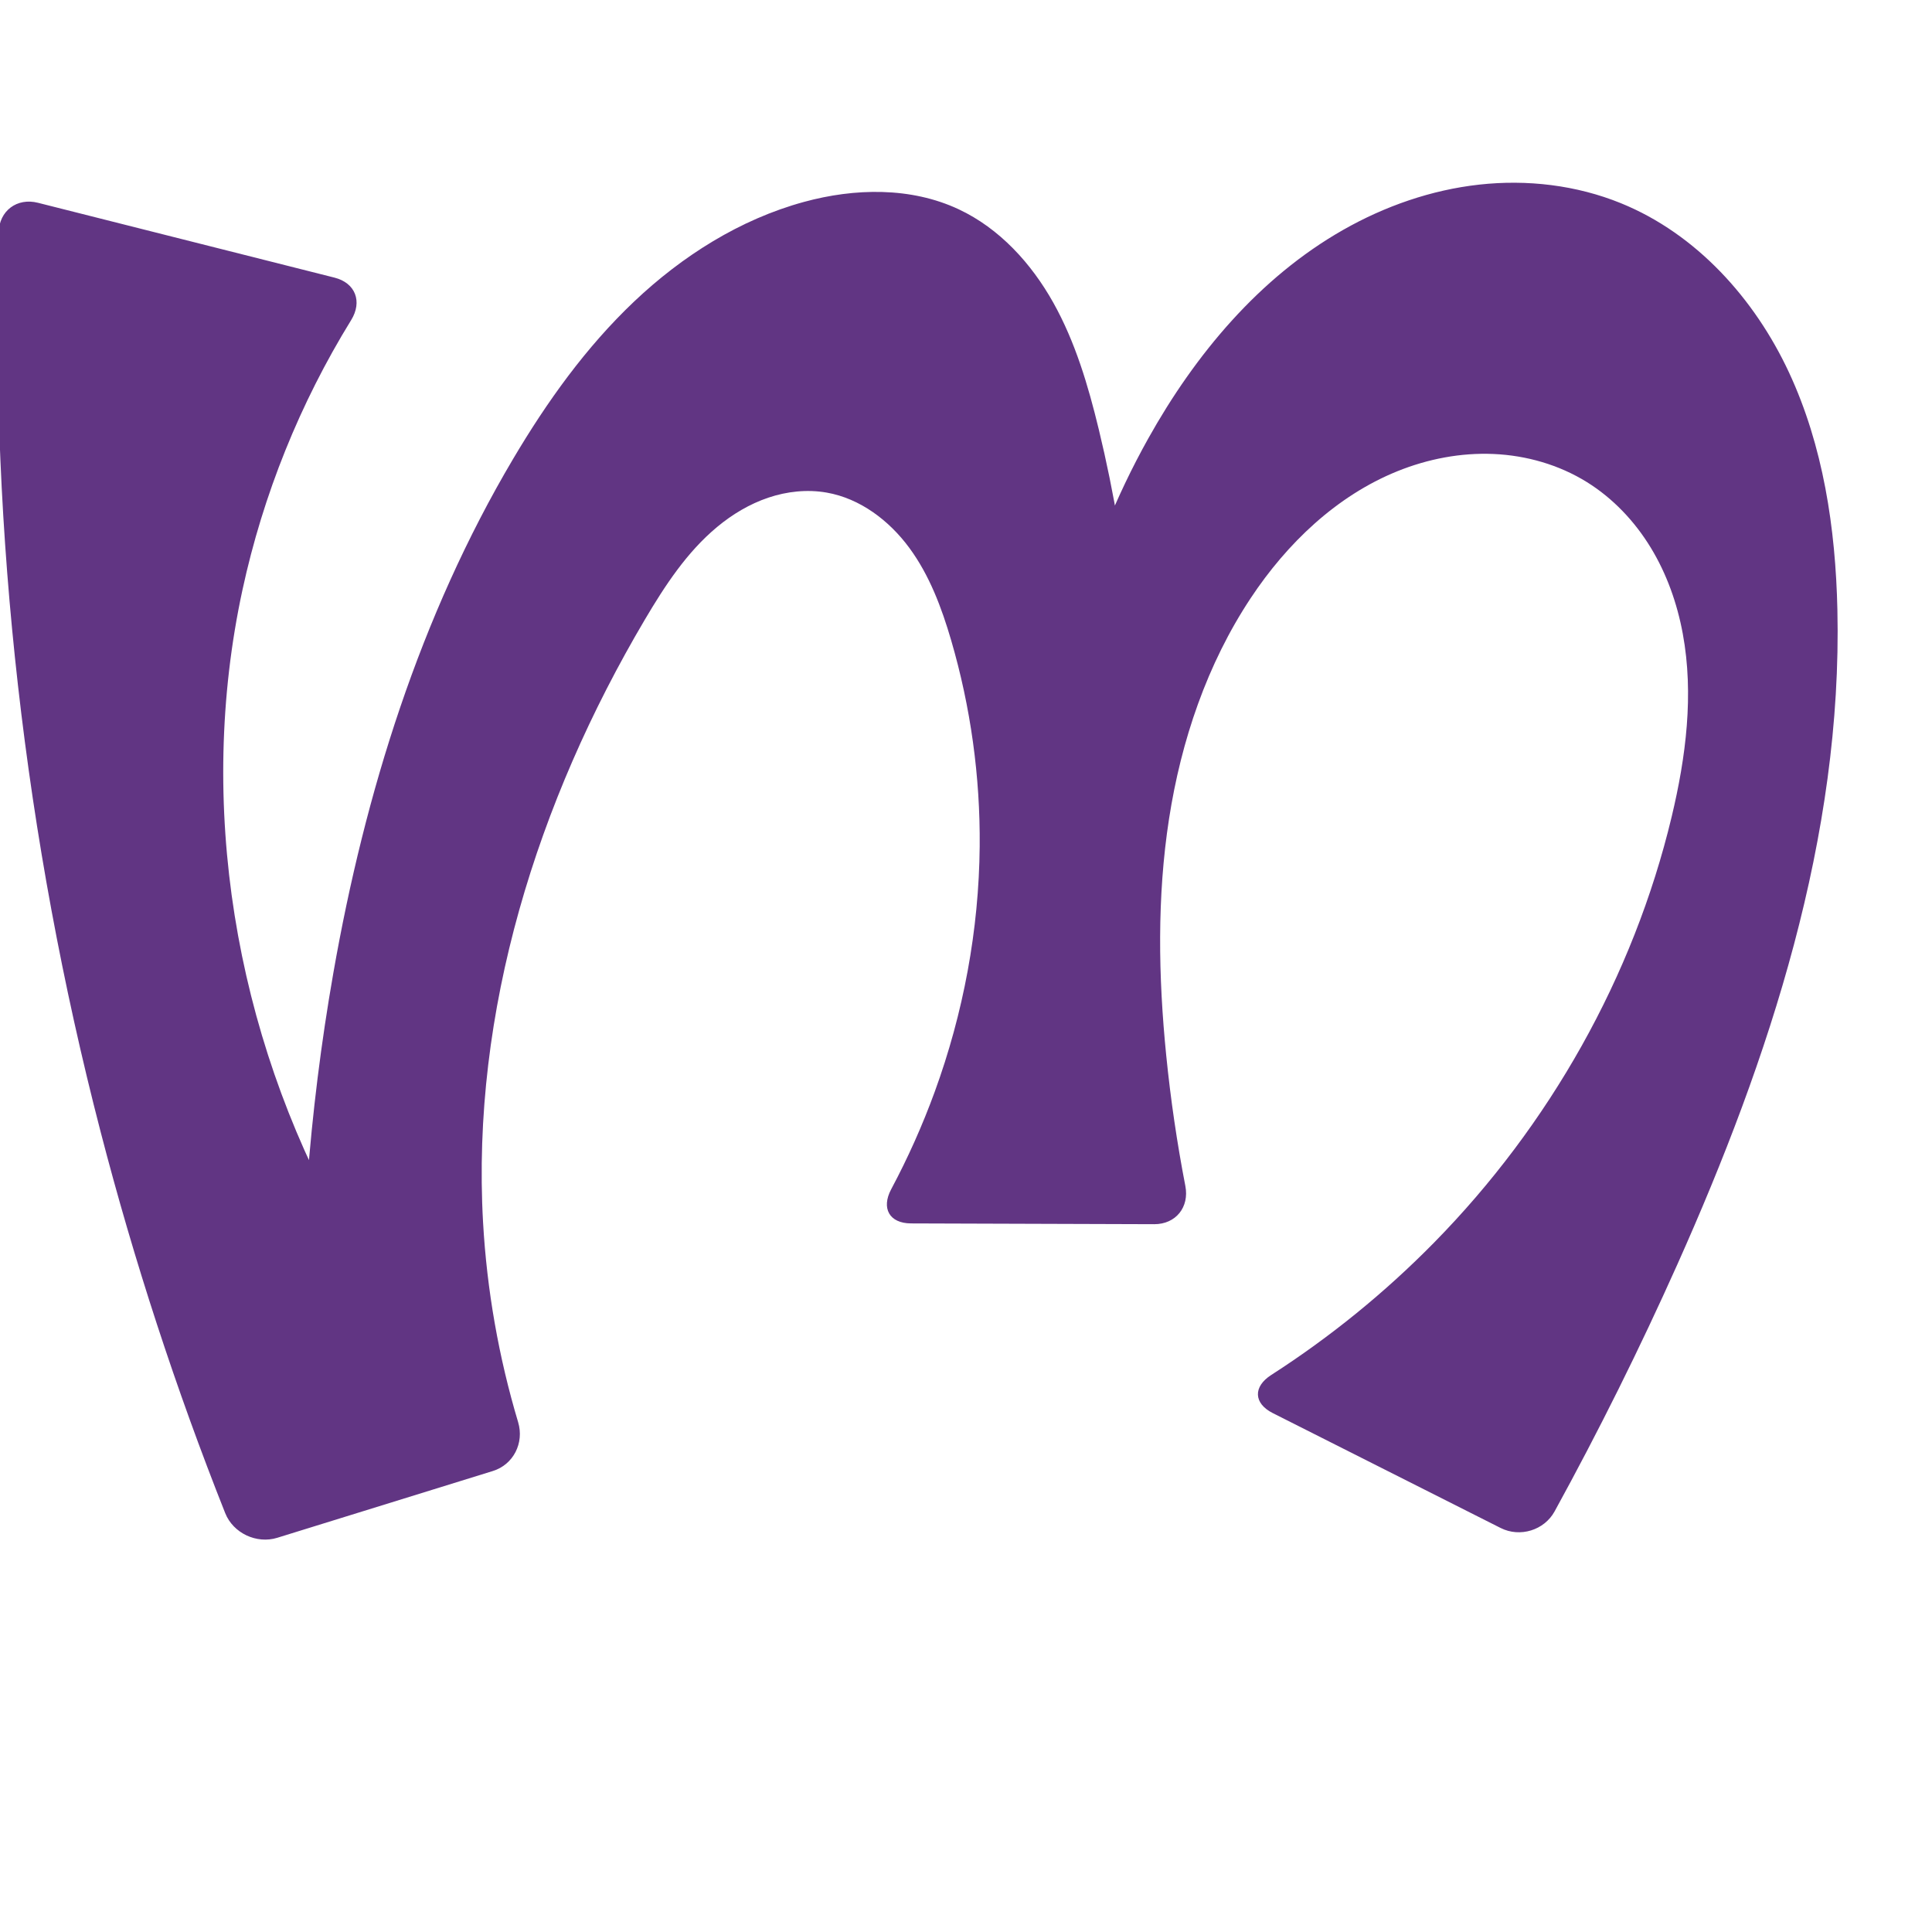
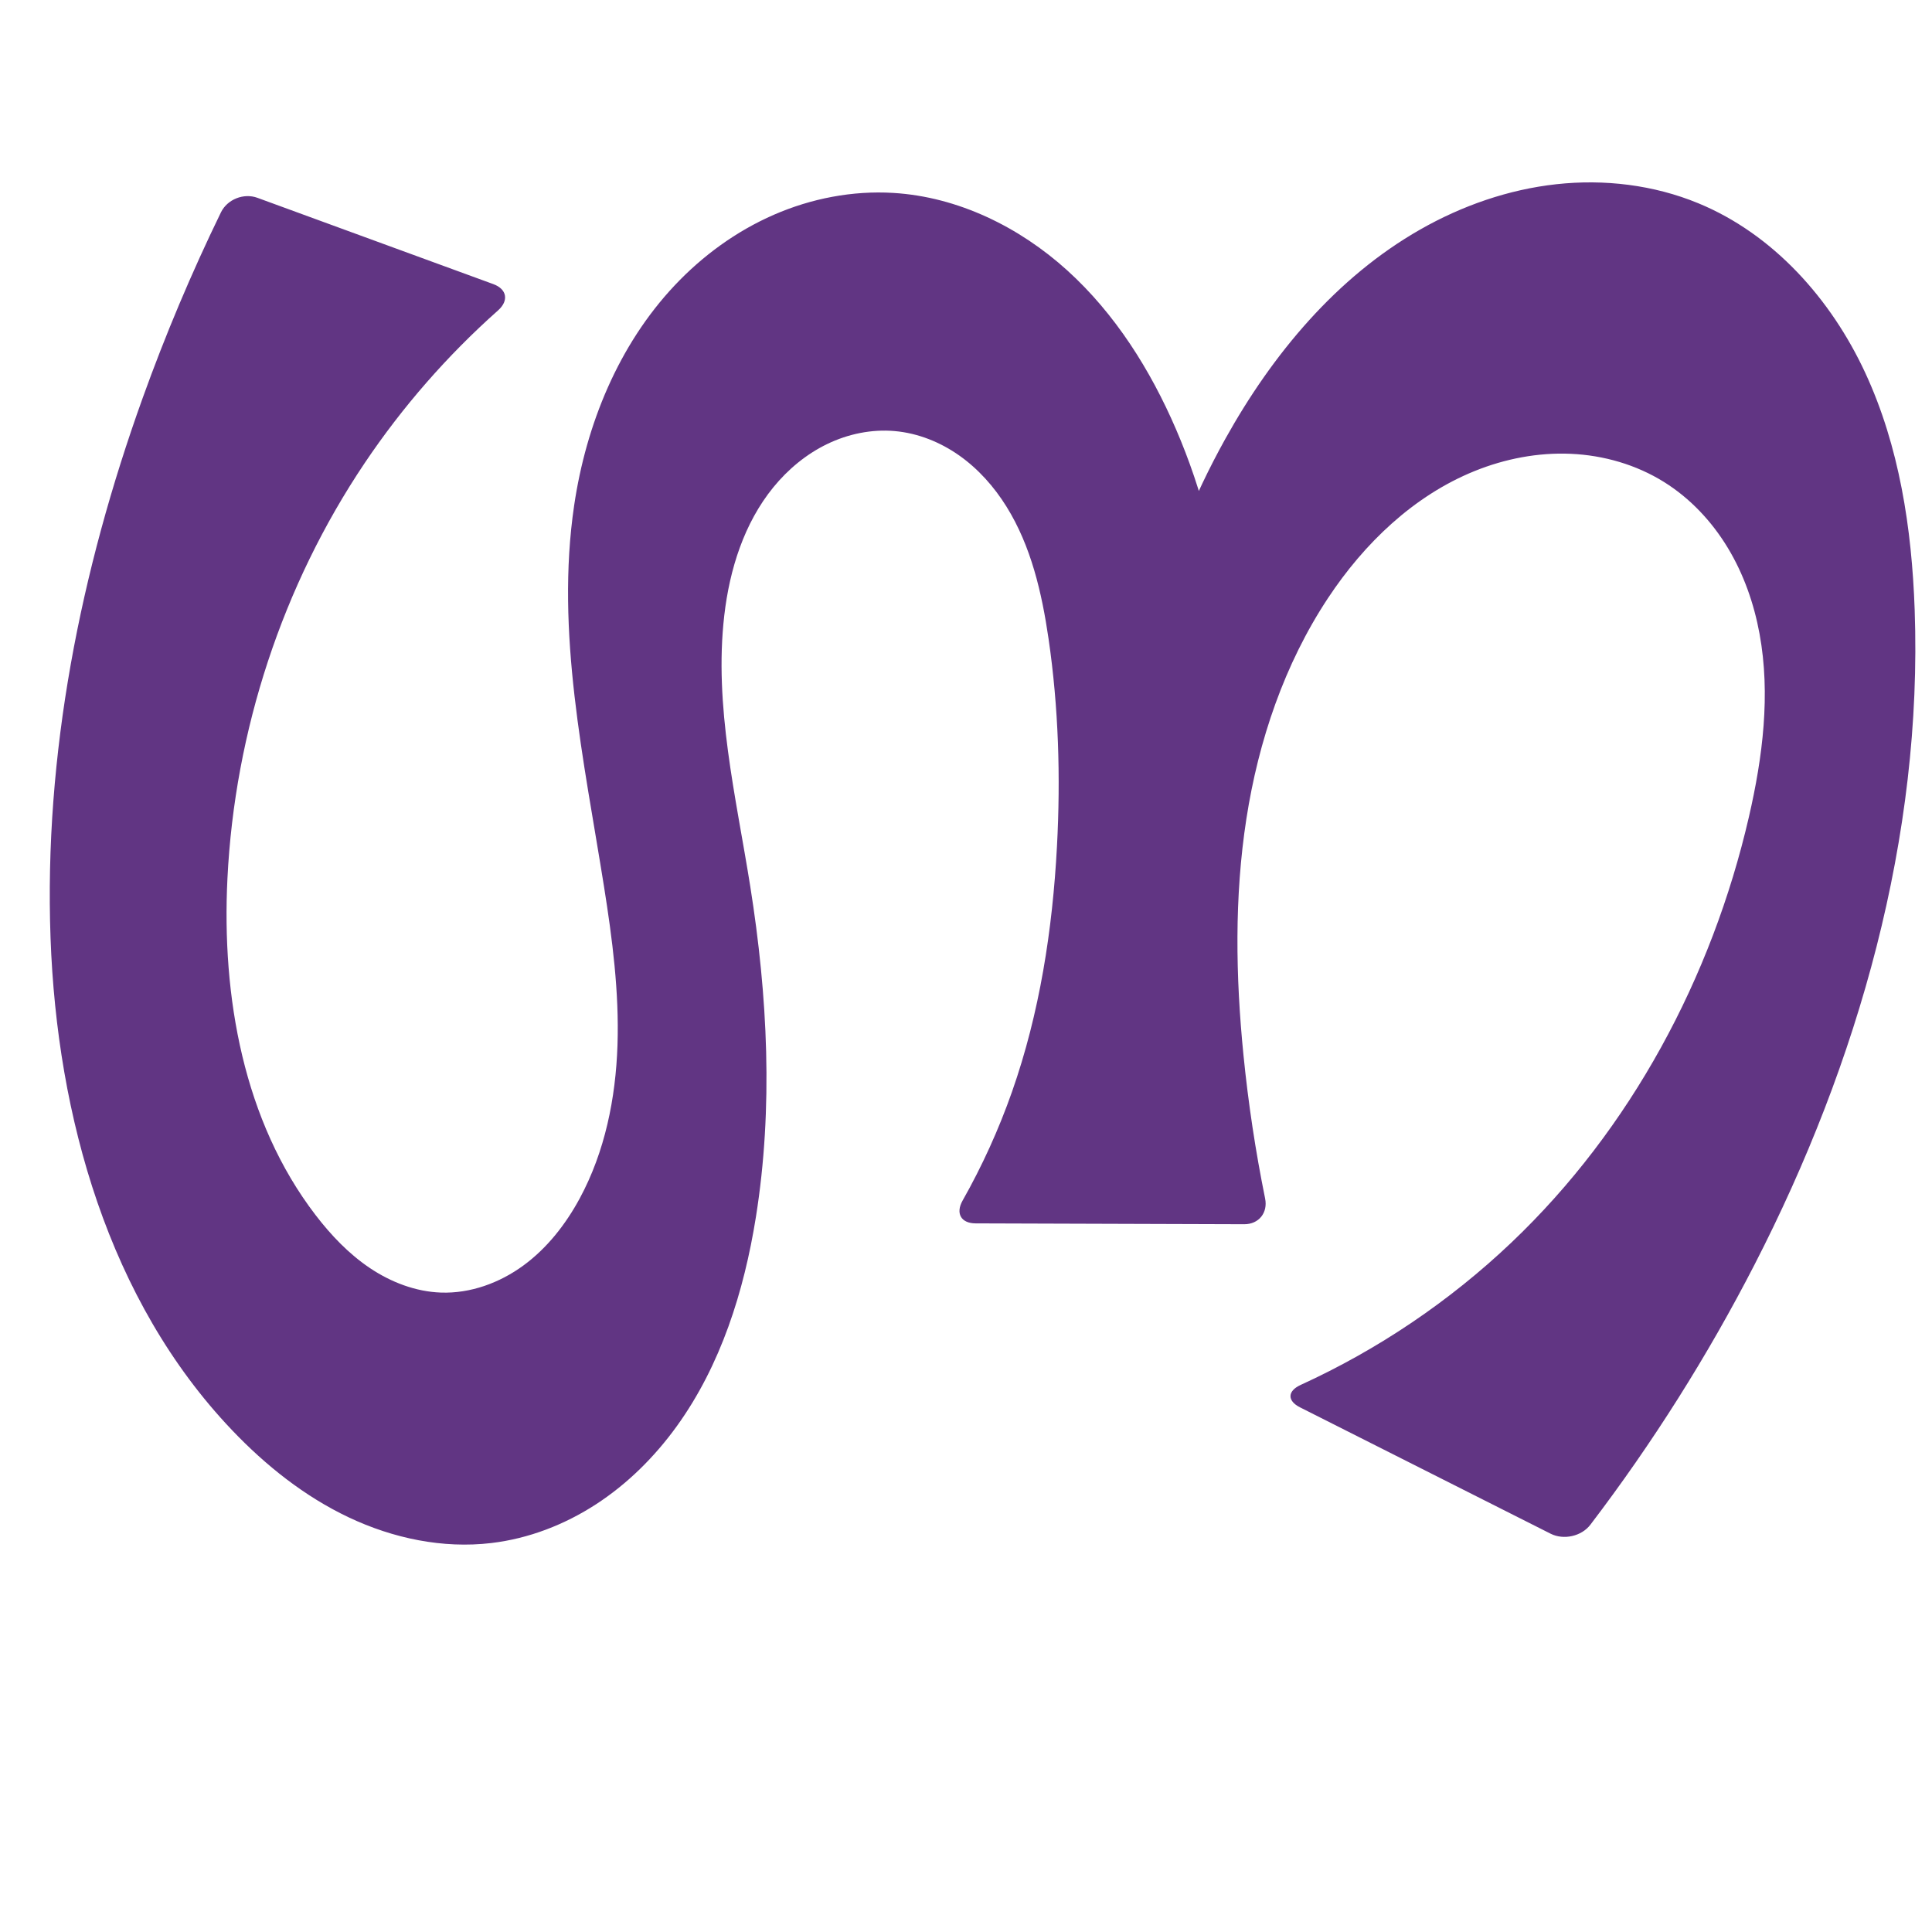
<svg xmlns="http://www.w3.org/2000/svg" xml:space="preserve" width="1000" height="1000" version="1.1" style="clip-rule:evenodd;fill-rule:evenodd;image-rendering:optimizeQuality;shape-rendering:geometricPrecision;text-rendering:geometricPrecision" viewBox="0 0 1000 1000" id="svg10">
  <defs id="defs4">
    <style type="text/css" id="style2">
   
    .fil0 {fill:#EF7F1A;fill-rule:nonzero}
   
  </style>
    <style type="text/css" id="style2-3">
   
    .fil0 {fill:#EF7F1A;fill-rule:nonzero}
   
  </style>
  </defs>
-   <path style="clip-rule:evenodd;display:inline;fill:#613583;fill-rule:nonzero;stroke:none;stroke-width:2.095px;stroke-linecap:butt;stroke-linejoin:miter;stroke-opacity:1;image-rendering:optimizeQuality;shape-rendering:geometricPrecision;text-rendering:geometricPrecision" d="m 427.848,254.96 c -10.053,-1.753 -20.515,-0.624 -30.186,2.635 -9.671,3.259 -18.571,8.601 -26.425,15.116 -15.709,13.031 -27.09,30.456 -37.476,48.026 -55.592,94.041 -89.886,202.865 -83.729,311.935 1.978,35.037 8.093,69.838 18.156,103.456 3.209,10.72 -2.417,21.958 -13.107,25.269 l -111.576,34.562 c -10.69,3.311 -22.817,-2.39 -26.947,-12.791 C 90.99,718.772 69.432,652.785 52.053,585.715 12.759,434.059 -5.041,276.853 -0.687,120.251 -0.376,109.064 8.796,102.22 19.646,104.959 l 153.504,38.745 c 10.85,2.739 14.493,12.432 8.62,21.956 -26.487,42.955 -45.633,90.433 -56.29,139.762 -23.879,110.534 -3.893,229.196 51.133,327.99 16.216,29.114 35.357,56.598 57.041,81.905 l -77.455,7.564 c -1.82,-73.424 3.667,-147.027 16.356,-219.369 16.316,-93.023 44.906,-184.723 93.033,-265.984 17.498,-29.546 37.665,-57.78 62.584,-81.407 24.918,-23.627 54.825,-42.565 87.952,-51.61 26.334,-7.19 55.39,-7.773 80.105,3.818 21.097,9.894 37.572,27.979 48.951,48.313 11.38,20.334 18.064,42.936 23.543,65.585 16.067,66.42 22.494,135.164 19.018,203.412 l -45.623,0.301 c 0.26,-69.289 18.4,-138.436 52.188,-198.928 24.316,-43.534 57.501,-83.315 100.837,-107.982 21.668,-12.334 45.696,-20.723 70.476,-23.471 24.781,-2.748 50.307,0.236 73.399,9.637 38.988,15.872 69.146,49.36 86.93,87.514 17.784,38.154 24.134,80.757 25.084,122.842 2.648,117.273 -34.964,231.92 -82.874,338.992 -19.428,43.418 -40.617,86.047 -63.498,127.749 -5.383,9.811 -17.949,13.623 -27.942,8.585 l -117.926,-59.46 c -9.992,-5.038 -10.238,-13.67 -0.824,-19.721 30.523,-19.618 58.857,-42.641 84.293,-68.517 59.701,-60.734 103.164,-137.558 122.98,-220.384 7.419,-31.009 11.558,-63.419 5.765,-94.772 -2.896,-15.677 -8.294,-30.96 -16.588,-44.575 -8.294,-13.615 -19.532,-25.53 -33.077,-33.937 -14.434,-8.958 -31.298,-13.791 -48.271,-14.529 -16.972,-0.738 -34.033,2.559 -49.784,8.924 -31.501,12.731 -57.158,37.357 -75.925,65.68 -22.599,34.107 -36.011,73.786 -42.267,114.22 -6.256,40.433 -5.542,81.693 -1.467,122.403 2.271,22.688 5.58,45.271 9.912,67.657 2.126,10.986 -4.953,19.81 -16.143,19.774 l -125.853,-0.403 c -11.191,-0.036 -15.534,-7.815 -10.265,-17.687 8.676,-16.255 16.21,-33.118 22.525,-50.428 14.835,-40.662 22.898,-83.825 23.283,-127.107 0.32,-36.01 -4.667,-72.064 -14.776,-106.627 -4.938,-16.883 -11.221,-33.657 -21.652,-47.821 -10.431,-14.163 -25.484,-25.588 -42.812,-28.61 z" id="path1087-1-75" />
+   <path style="clip-rule:evenodd;display:inline;fill:#613583;fill-rule:nonzero;stroke:none;stroke-width:2.095px;stroke-linecap:butt;stroke-linejoin:miter;stroke-opacity:1;image-rendering:optimizeQuality;shape-rendering:geometricPrecision;text-rendering:geometricPrecision" d="m 542.732,330.631 c 5.19,35.506 6.26,71.553 4.356,107.386 -2.293,43.16 -8.956,86.33 -23.283,127.107 -6.841,19.47 -15.41,38.332 -25.569,56.295 -3.713,6.565 -0.839,11.774 6.704,11.798 l 139.061,0.445 c 7.543,0.024 12.32,-5.924 10.821,-13.316 -4.97,-24.504 -8.708,-49.257 -11.194,-74.136 -4.068,-40.709 -4.765,-81.966 1.497,-122.396 6.262,-40.43 19.668,-80.104 42.237,-114.227 18.753,-28.353 44.394,-53.026 75.906,-65.776 15.756,-6.375 32.828,-9.673 49.808,-8.92 16.98,0.753 33.849,5.617 48.265,14.62 13.507,8.435 24.692,20.377 32.935,34.002 8.243,13.625 13.592,28.904 16.464,44.568 5.744,31.327 1.656,63.68 -5.5,94.714 -19.173,83.153 -61.123,161.599 -122.98,220.384 -31.941,30.355 -68.964,55.346 -109.043,73.656 -6.861,3.134 -7.059,8.213 -0.323,11.609 l 129.72,65.407 c 6.735,3.396 15.984,1.349 20.556,-4.651 32.213,-42.272 60.69,-87.389 84.987,-134.656 53.764,-104.592 87.038,-221.465 82.874,-338.992 -1.488,-42.001 -7.912,-84.467 -25.588,-122.597 -17.677,-38.129 -47.571,-71.741 -86.427,-87.759 -23.068,-9.51 -48.615,-12.564 -73.418,-9.847 -24.803,2.717 -48.854,11.112 -70.53,23.469 -43.353,24.713 -76.487,64.596 -100.765,108.194 -33.706,60.53 -51.839,129.648 -52.188,198.928 l 45.623,-0.301 c 15.151,-67.553 8.393,-139.839 -19.018,-203.412 -13.256,-30.743 -31.479,-59.773 -56.287,-82.254 -24.809,-22.48 -56.581,-38.083 -89.998,-40.117 -21.137,-1.287 -42.503,2.854 -61.914,11.319 -19.411,8.464 -36.872,21.195 -51.381,36.62 -29.018,30.85 -45.76,71.907 -51.958,113.804 -9.698,65.565 5.073,131.901 15.464,197.359 4.309,27.146 7.881,54.562 6.964,82.033 -0.916,27.47 -6.496,55.166 -19.571,79.342 -7.249,13.403 -16.867,25.714 -29.165,34.711 -12.297,8.998 -27.404,14.524 -42.632,13.991 -13.143,-0.46 -25.894,-5.38 -36.812,-12.71 C 180.515,648.994 171.326,639.327 163.325,628.89 126.033,580.245 114.695,515.901 117.724,454.681 c 3.776,-76.309 28.414,-151.564 71.022,-214.982 19.565,-29.12 42.836,-55.747 69.062,-79.049 5.639,-5.01 4.615,-11.003 -2.469,-13.594 L 133.241,102.388 c -7.084,-2.592 -15.589,0.763 -18.889,7.546 -15.229,31.295 -28.769,63.412 -40.54,96.165 -32.157,89.471 -51.092,184.448 -47.649,279.461 3.35,92.44 30.114,187.669 93.911,254.65 17.456,18.327 37.598,34.374 60.478,45.196 22.88,10.821 48.622,16.247 73.756,13.269 19.329,-2.289 37.958,-9.5 54.272,-20.116 16.314,-10.616 30.34,-24.586 41.731,-40.368 22.782,-31.565 34.796,-69.791 40.941,-108.23 9.048,-56.598 6.069,-114.598 -2.924,-171.204 -7.394,-46.54 -18.867,-93.402 -13.444,-140.213 2.763,-23.85 10.243,-47.746 25.422,-66.348 7.589,-9.301 17.047,-17.151 27.857,-22.372 10.81,-5.221 22.986,-7.756 34.944,-6.701 12.013,1.059 23.59,5.713 33.44,12.67 9.85,6.957 18.01,16.162 24.388,26.397 12.756,20.469 18.308,44.579 21.797,68.444 z" id="path1087-1-75" />
  <g style="clip-rule:evenodd;fill-rule:evenodd;image-rendering:optimizeQuality;shape-rendering:geometricPrecision;text-rendering:geometricPrecision" id="g893" transform="translate(671.5374,3.796865)" />
</svg>
